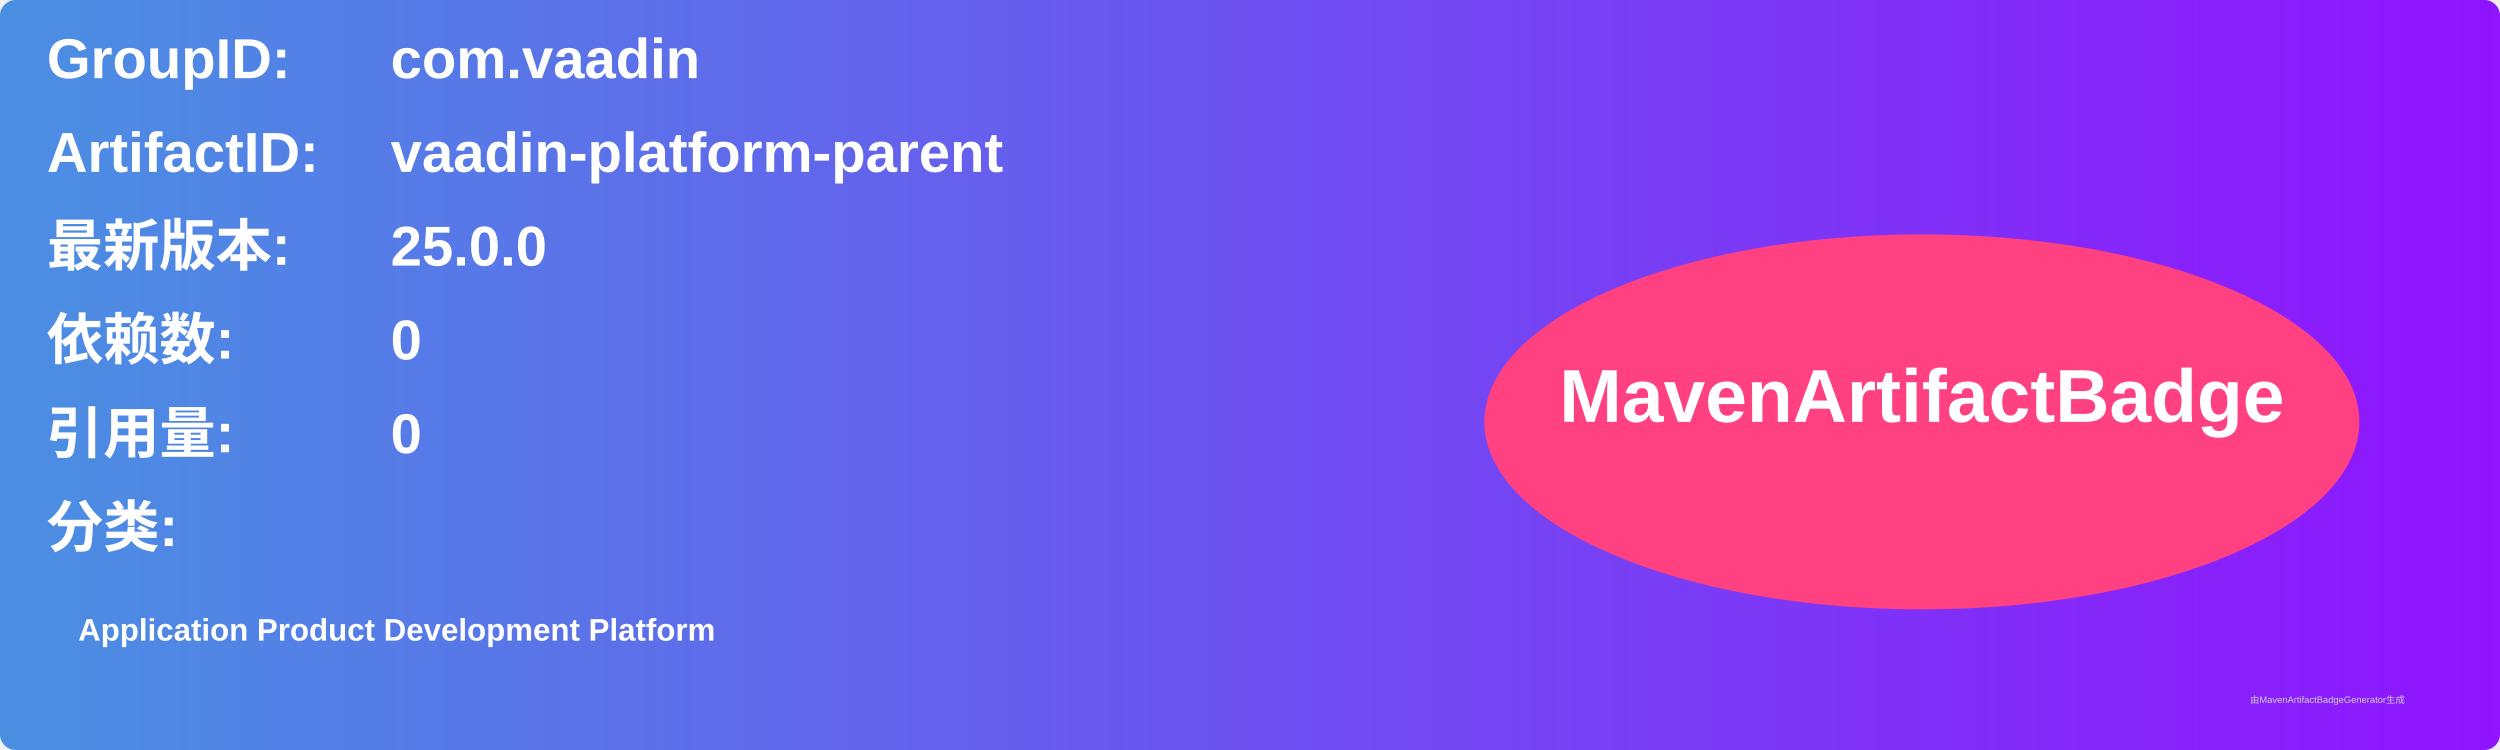
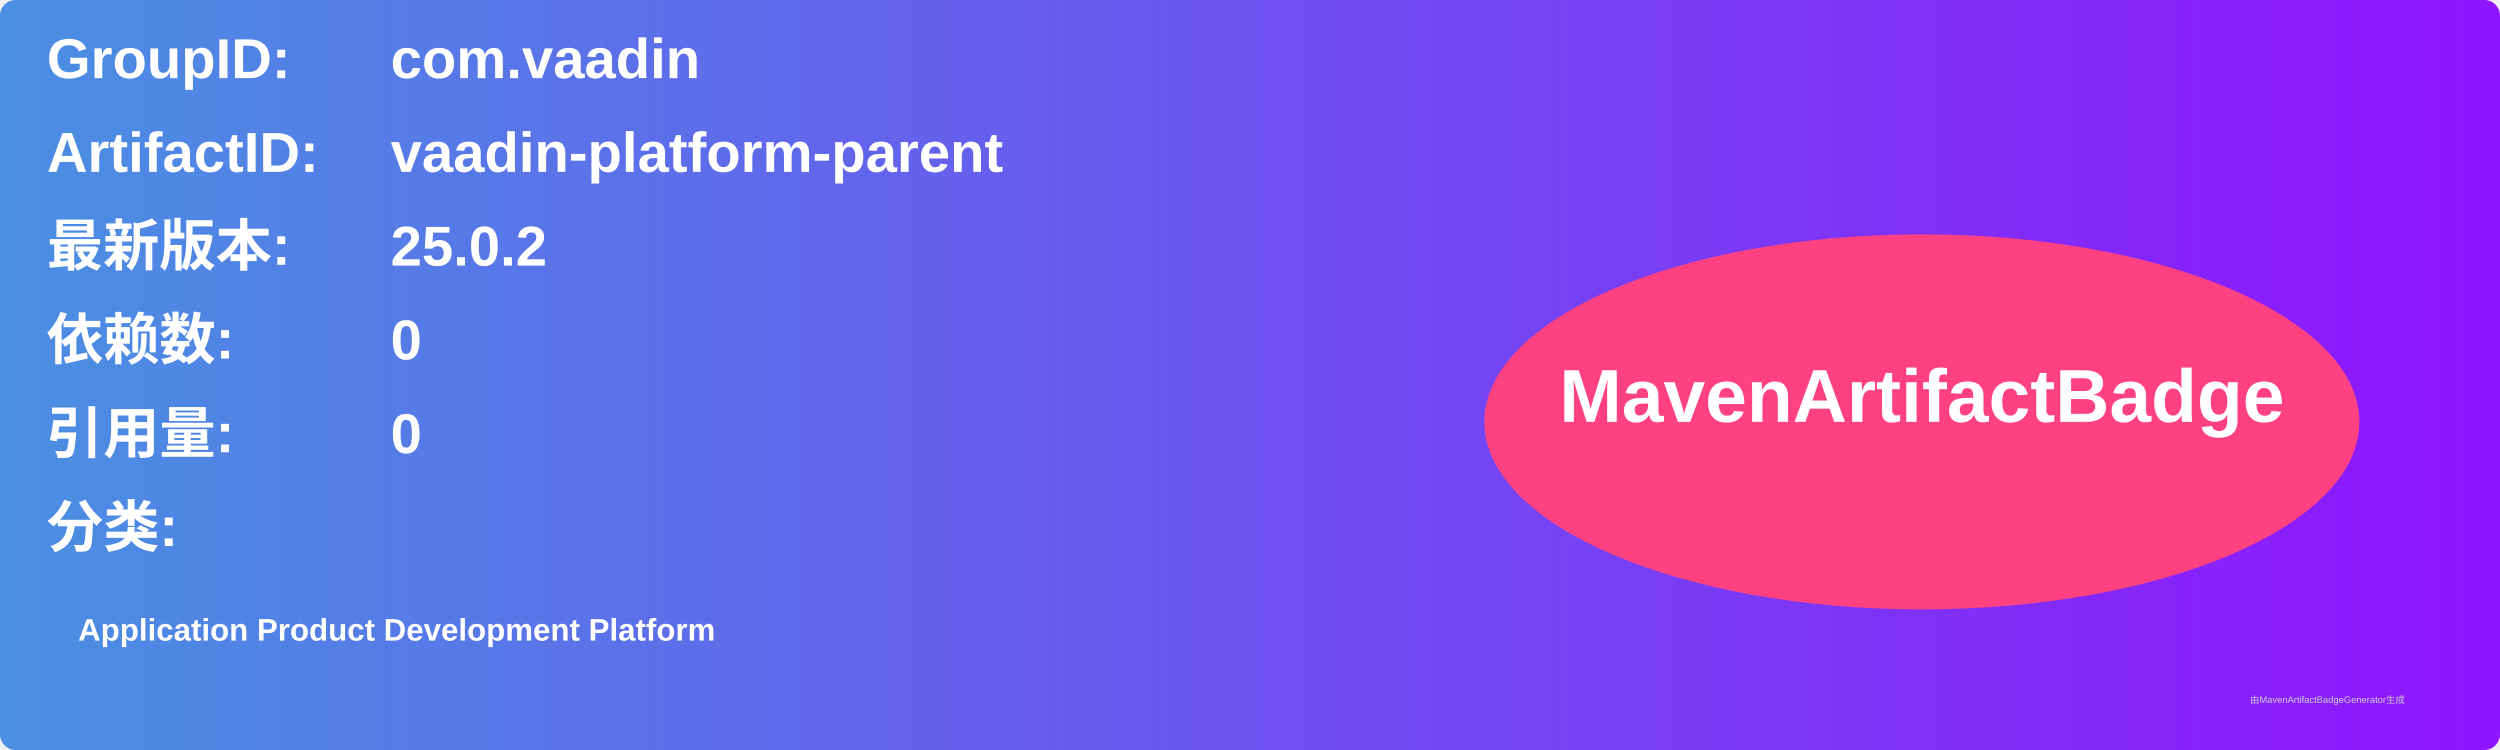
<svg xmlns="http://www.w3.org/2000/svg" width="800" height="240" viewBox="0 0 800 240">
  <linearGradient id="grad" x1="0%" y1="0%" x2="100%" y2="0%">
    <stop offset="0%" stop-color="#4a90e2" />
    <stop offset="100%" stop-color="#9013fe" />
  </linearGradient>
  <rect width="100%" height="100%" rx="5" ry="5" fill="url(#grad)" />
  <g transform="translate(15, 15)">
    <text x="0" y="10" font-family="Arial" font-size="18" fill="white" font-weight="bold" width="260">GroupID:</text>
    <text x="110" y="10" font-family="Arial" font-size="18" fill="white" font-weight="bold" width="460">com.vaadin</text>
    <text x="0" y="40" font-family="Arial" font-size="18" fill="white" font-weight="bold" width="260">ArtifactID:</text>
    <text x="110" y="40" font-family="Arial" font-size="18" fill="white" font-weight="bold" width="460">vaadin-platform-parent</text>
    <text x="0" y="70" font-family="Arial" font-size="18" fill="white" font-weight="bold">最新版本:</text>
    <text x="110" y="70" font-family="Arial" font-size="18" fill="white" font-weight="bold">
-       <tspan font-weight="bold">25.0.0</tspan>
+       <tspan font-weight="bold">25.0.2</tspan>
    </text>
    <text x="0" y="100" font-family="Arial" font-size="18" fill="white" font-weight="bold">依赖数: </text>
    <text x="110" y="100" font-family="Arial" font-size="18" fill="white">
      <tspan font-weight="bold">0</tspan>
    </text>
    <text x="0" y="130" font-family="Arial" font-size="18" fill="white" font-weight="bold">引用量: </text>
    <text x="110" y="130" font-family="Arial" font-size="18" fill="white">
      <tspan font-weight="bold">0</tspan>
    </text>
    <text x="0" y="160" font-family="Arial" font-size="18" fill="white" font-weight="bold">分类:</text>
    <text x="10" y="190" font-family="Arial" font-size="10" fill="white">
      <tspan font-weight="bold">Application Product Development Platform</tspan>
    </text>
    <ellipse cx="600" cy="120" rx="140" ry="60" fill="#ff4081" />
    <text x="600" y="120" text-anchor="middle" font-family="Arial" font-size="24" fill="white" font-weight="bold">MavenArtifactBadge</text>
  </g>
  <text x="720" y="225" font-family="Arial" font-size="3" fill="#d0d0d0">由MavenArtifactBadgeGenerator生成</text>
</svg>
